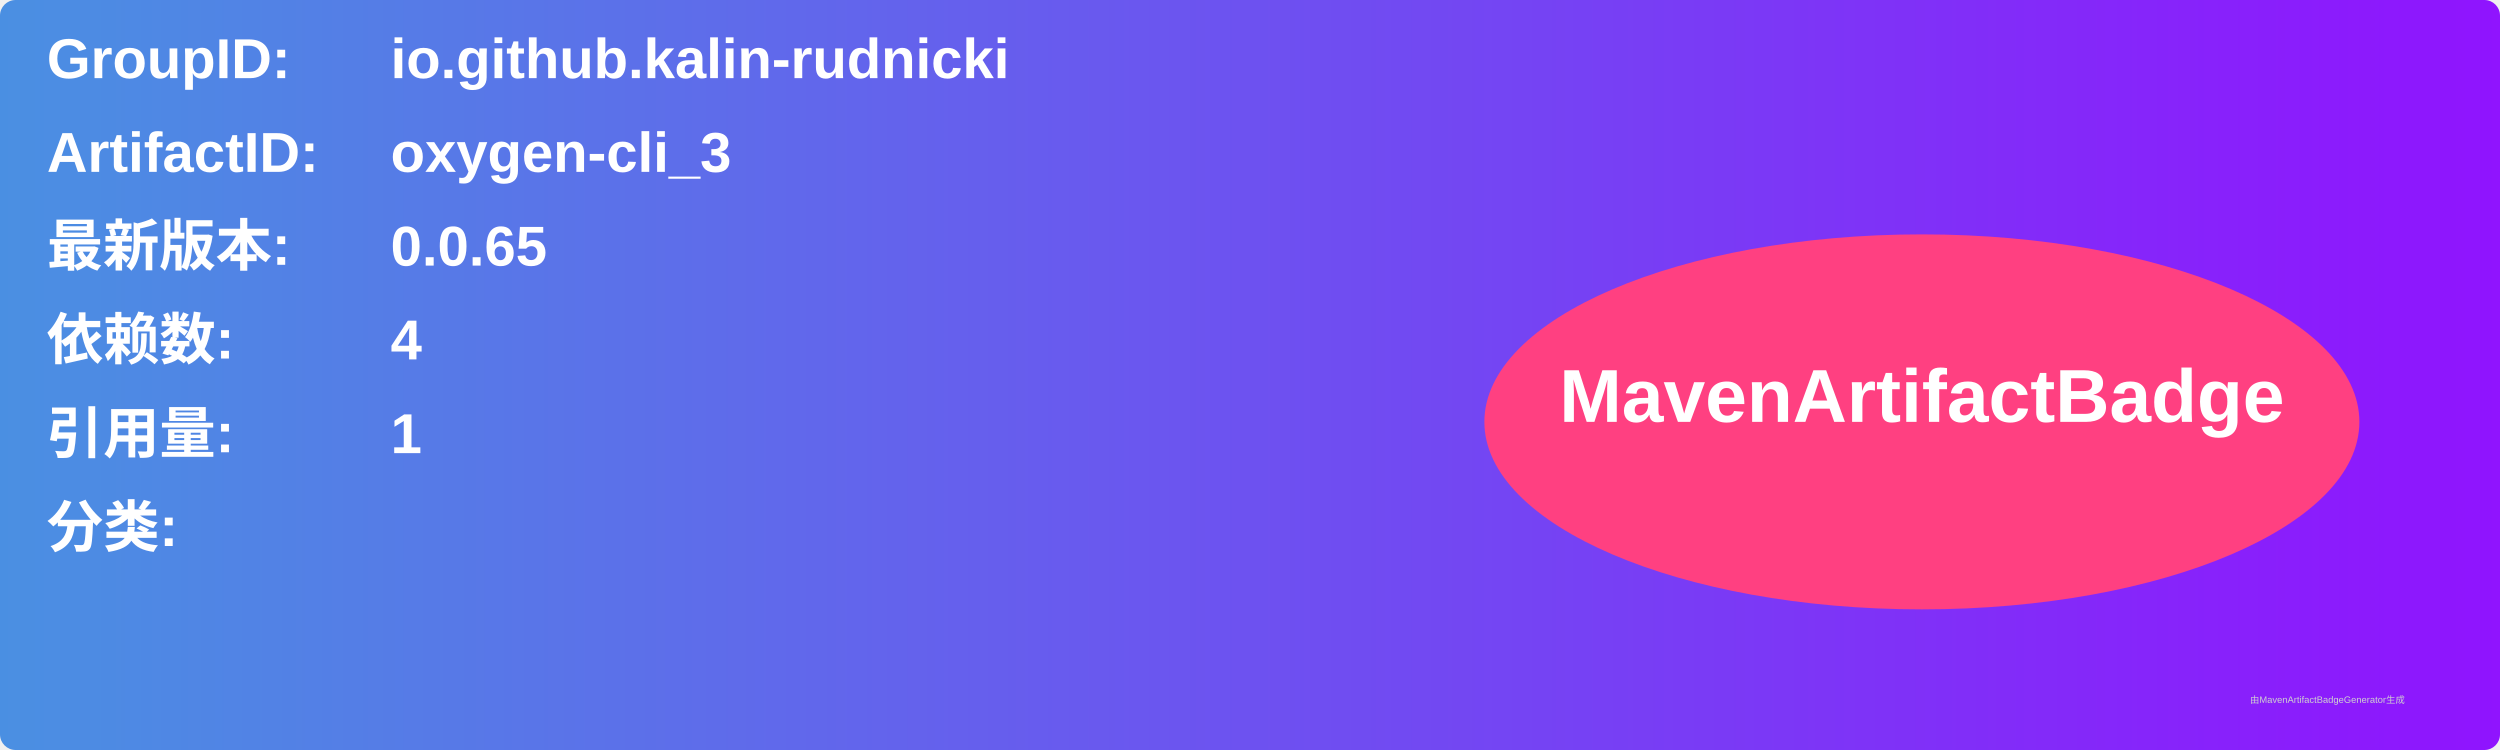
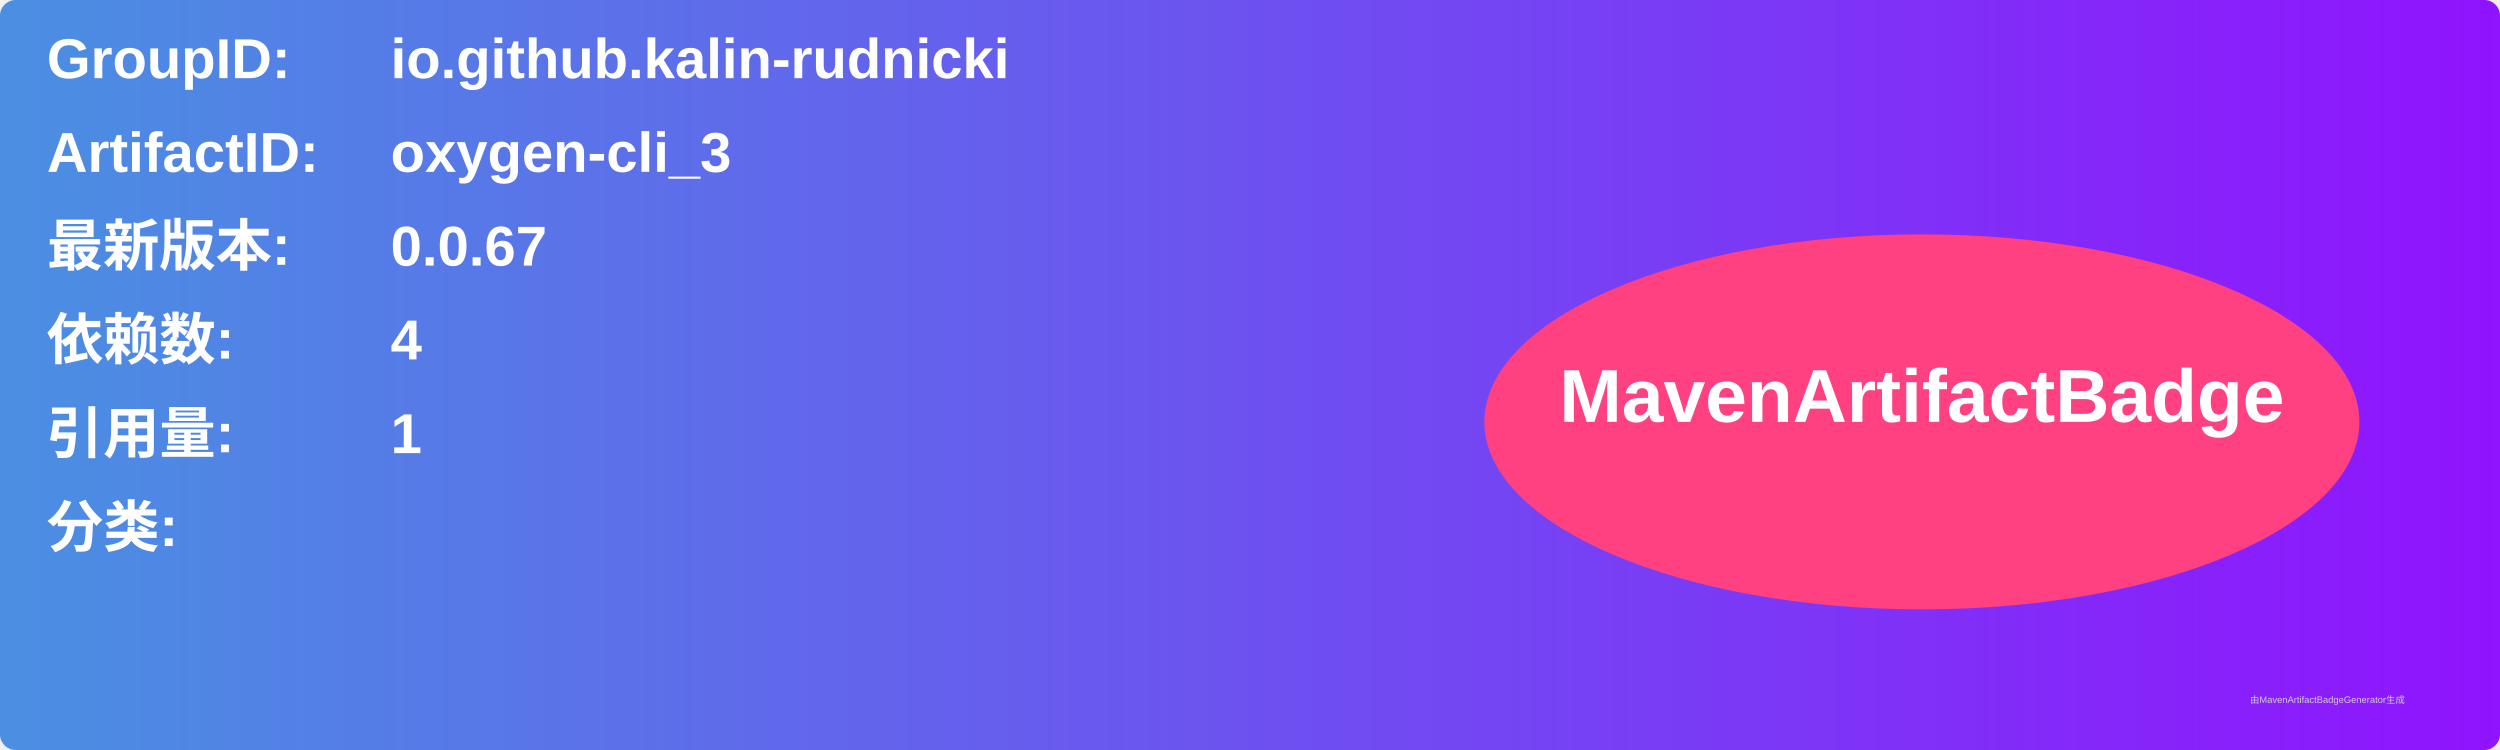
<svg xmlns="http://www.w3.org/2000/svg" width="800" height="240" viewBox="0 0 800 240">
  <linearGradient id="grad" x1="0%" y1="0%" x2="100%" y2="0%">
    <stop offset="0%" stop-color="#4a90e2" />
    <stop offset="100%" stop-color="#9013fe" />
  </linearGradient>
  <rect width="100%" height="100%" rx="5" ry="5" fill="url(#grad)" />
  <g transform="translate(15, 15)">
    <text x="0" y="10" font-family="Arial" font-size="18" fill="white" font-weight="bold" width="260">GroupID:</text>
    <text x="110" y="10" font-family="Arial" font-size="18" fill="white" font-weight="bold" width="460">io.github.kalin-rudnicki</text>
    <text x="0" y="40" font-family="Arial" font-size="18" fill="white" font-weight="bold" width="260">ArtifactID:</text>
    <text x="110" y="40" font-family="Arial" font-size="18" fill="white" font-weight="bold" width="460">oxygen-cli_3</text>
    <text x="0" y="70" font-family="Arial" font-size="18" fill="white" font-weight="bold">最新版本:</text>
    <text x="110" y="70" font-family="Arial" font-size="18" fill="white" font-weight="bold">
-       <tspan font-weight="bold">0.0.65</tspan>
+       <tspan font-weight="bold">0.0.67</tspan>
    </text>
    <text x="0" y="100" font-family="Arial" font-size="18" fill="white" font-weight="bold">依赖数: </text>
    <text x="110" y="100" font-family="Arial" font-size="18" fill="white">
      <tspan font-weight="bold">4</tspan>
    </text>
    <text x="0" y="130" font-family="Arial" font-size="18" fill="white" font-weight="bold">引用量: </text>
    <text x="110" y="130" font-family="Arial" font-size="18" fill="white">
      <tspan font-weight="bold">1</tspan>
    </text>
    <text x="0" y="160" font-family="Arial" font-size="18" fill="white" font-weight="bold">分类:</text>
    <text x="10" y="190" font-family="Arial" font-size="10" fill="white">
      <tspan font-weight="bold" />
    </text>
    <ellipse cx="600" cy="120" rx="140" ry="60" fill="#ff4081" />
    <text x="600" y="120" text-anchor="middle" font-family="Arial" font-size="24" fill="white" font-weight="bold">MavenArtifactBadge</text>
  </g>
  <text x="720" y="225" font-family="Arial" font-size="3" fill="#d0d0d0">由MavenArtifactBadgeGenerator生成</text>
</svg>
